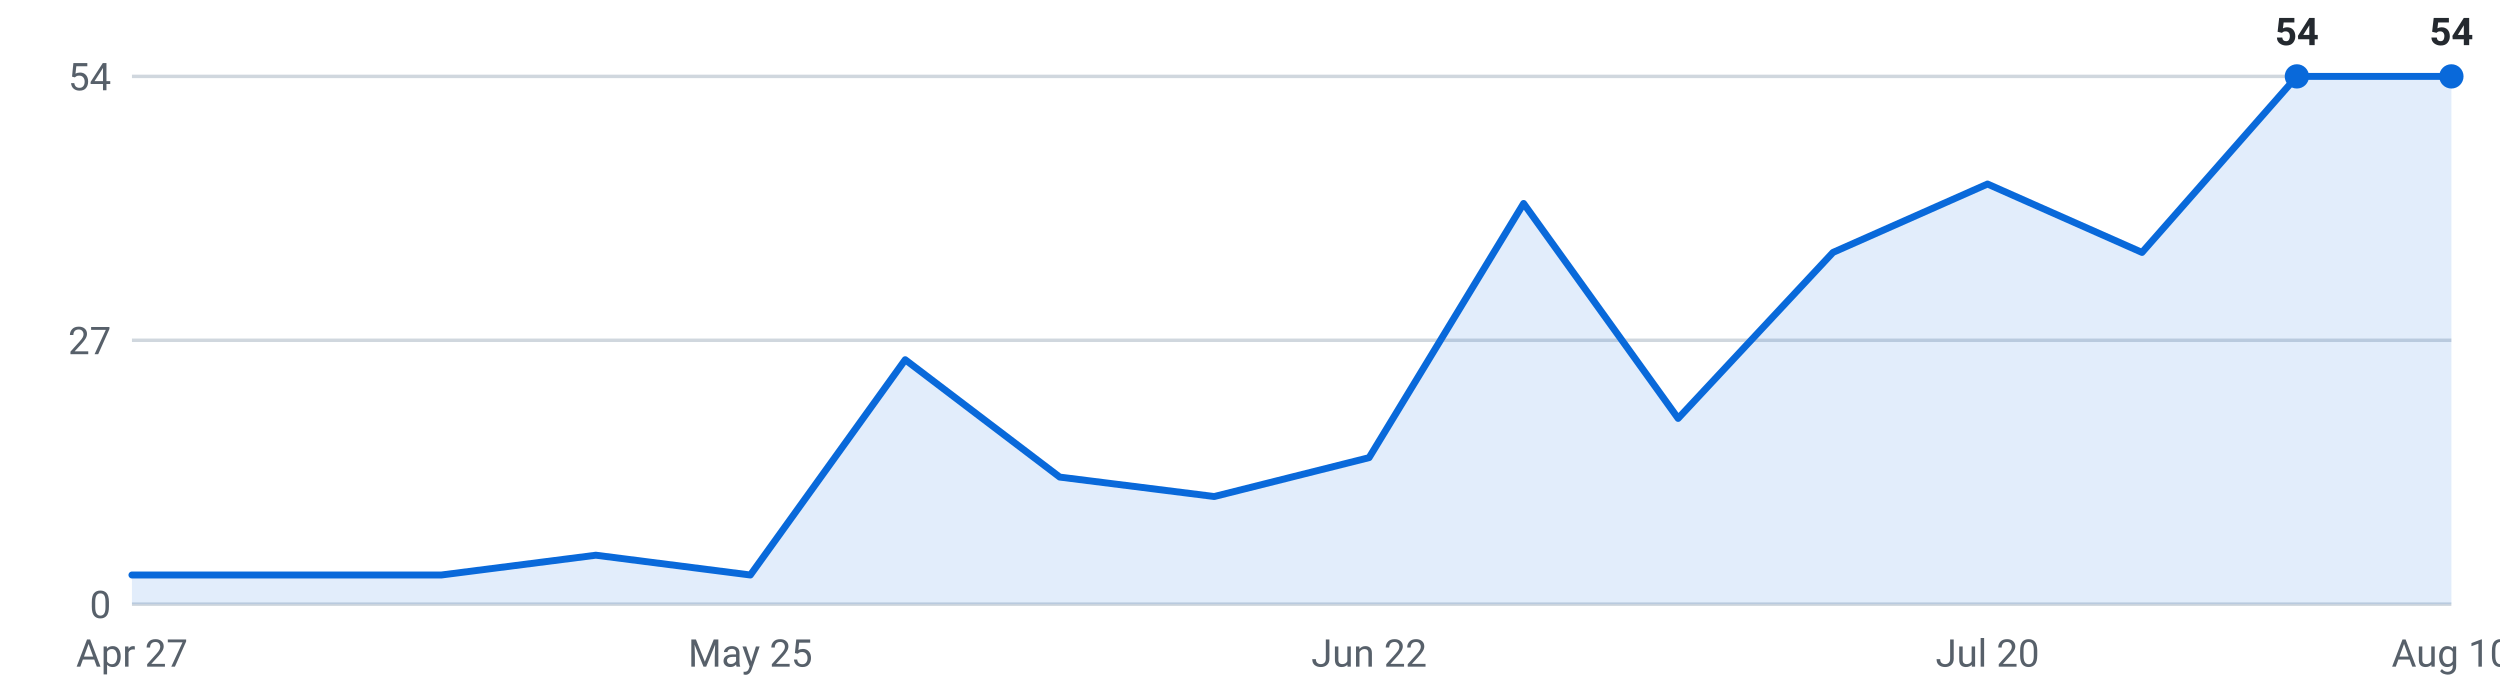
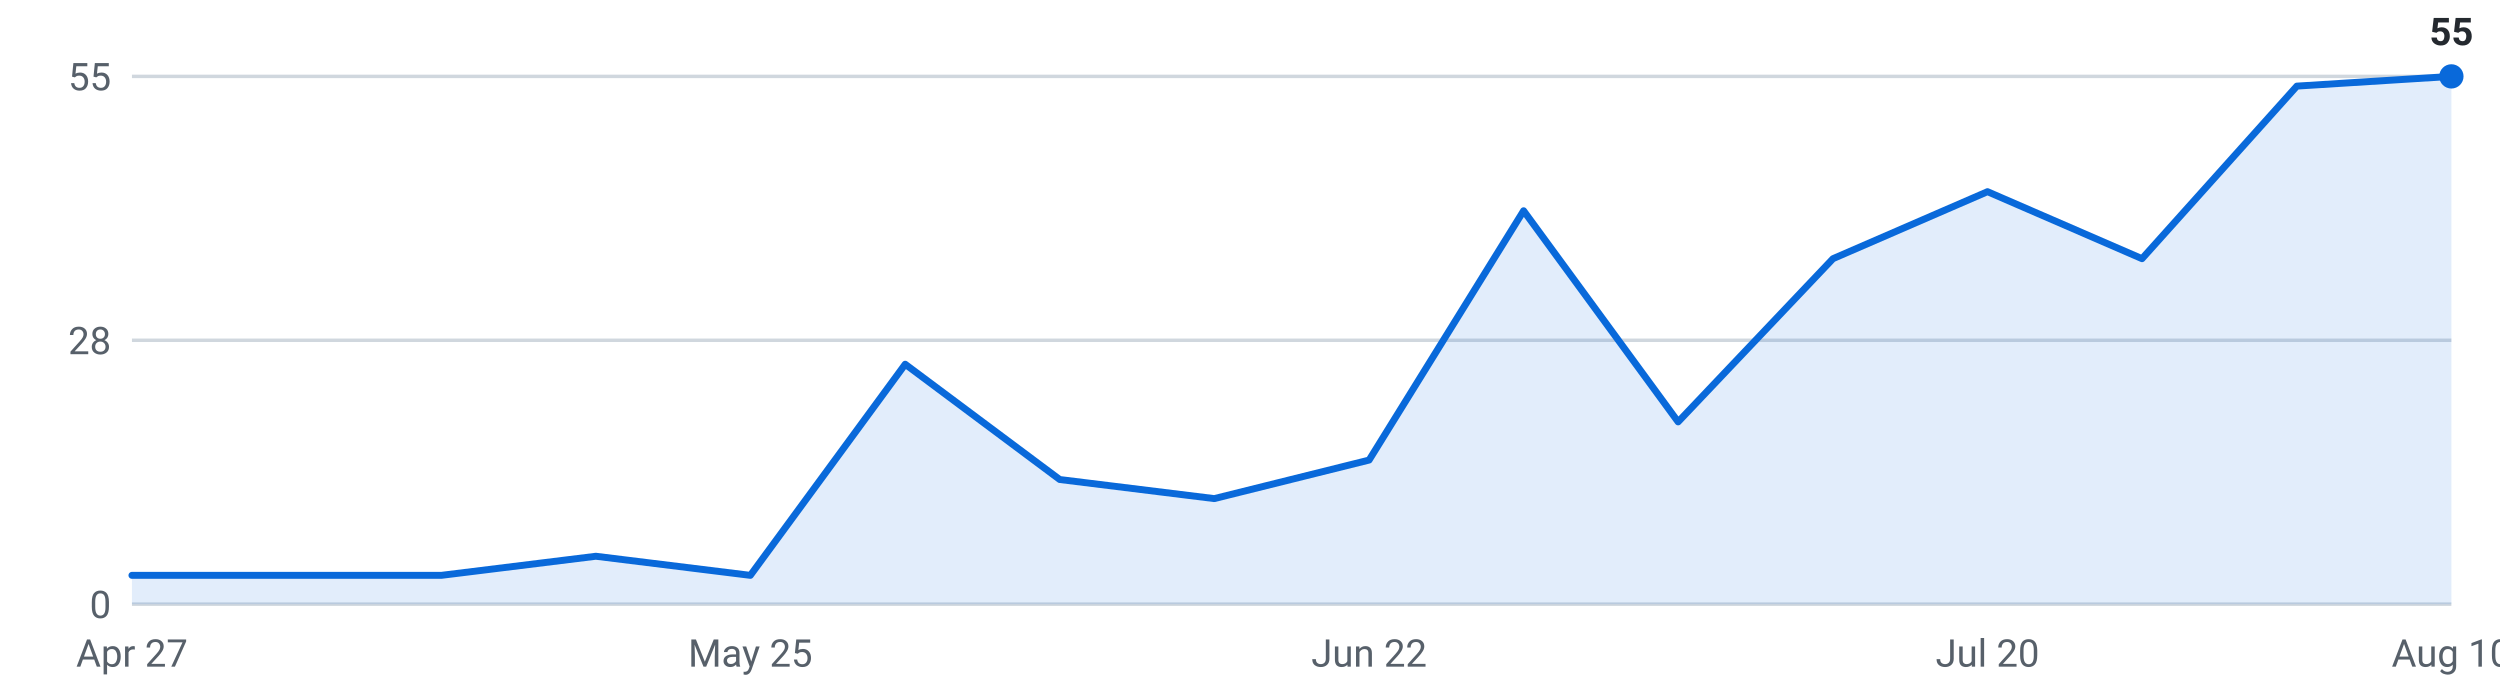
<svg xmlns="http://www.w3.org/2000/svg" viewBox="0 0 720 200" width="720" height="200" role="img" aria-label="Internships posted per week, last 16 weeks">
  <g font-family="-apple-system,Segoe UI,Roboto,sans-serif" font-size="11">
    <line x1="38" y1="174.0" x2="706" y2="174.0" stroke="#d0d7de" stroke-width="1" />
    <text x="32" y="178.0" text-anchor="end" fill="#57606a">0</text>
    <line x1="38" y1="98.0" x2="706" y2="98.0" stroke="#d0d7de" stroke-width="1" />
-     <text x="32" y="102.0" text-anchor="end" fill="#57606a">27</text>
+     <text x="32" y="102.0" text-anchor="end" fill="#57606a">28</text>
    <line x1="38" y1="22.0" x2="706" y2="22.0" stroke="#d0d7de" stroke-width="1" />
-     <text x="32" y="26.0" text-anchor="end" fill="#57606a">54</text>
-     <path d="M38.0,174 L38.0,165.6 L82.5,165.6 L127.1,165.6 L171.6,159.9 L216.1,165.6 L260.7,103.6 L305.2,137.4 L349.7,143.0 L394.3,131.8 L438.8,58.6 L483.3,120.5 L527.9,72.7 L572.4,53.0 L616.9,72.7 L661.5,22.0 L706.0,22.0 L706.0,174 Z" fill="#0969da" fill-opacity="0.12" />
-     <polyline points="38.0,165.6 82.5,165.6 127.1,165.6 171.6,159.9 216.1,165.6 260.7,103.6 305.2,137.4 349.7,143.0 394.3,131.8 438.8,58.6 483.3,120.5 527.9,72.7 572.4,53.0 616.9,72.7 661.5,22.0 706.0,22.0" fill="none" stroke="#0969da" stroke-width="2" stroke-linejoin="round" stroke-linecap="round" />
-     <circle cx="661.5" cy="22.0" r="3.5" fill="#0969da" />
-     <text x="661.5" y="13.0" text-anchor="middle" fill="#24292f" font-weight="600">54</text>
+     <text x="32" y="26.0" text-anchor="end" fill="#57606a">55</text>
+     <path d="M38.0,174 L38.0,165.7 L82.5,165.7 L127.1,165.7 L171.6,160.2 L216.1,165.7 L260.7,104.9 L305.2,138.1 L349.7,143.6 L394.3,132.5 L438.8,60.7 L483.3,121.5 L527.9,74.5 L572.4,55.2 L616.9,74.5 L661.5,24.8 L706.0,22.0 L706.0,174 Z" fill="#0969da" fill-opacity="0.12" />
+     <polyline points="38.0,165.7 82.5,165.7 127.1,165.7 171.6,160.2 216.1,165.7 260.7,104.9 305.2,138.1 349.7,143.6 394.3,132.5 438.8,60.7 483.3,121.5 527.9,74.5 572.4,55.2 616.9,74.5 661.5,24.8 706.0,22.0" fill="none" stroke="#0969da" stroke-width="2" stroke-linejoin="round" stroke-linecap="round" />
    <circle cx="706.0" cy="22.0" r="3.5" fill="#0969da" />
-     <text x="706.0" y="13.0" text-anchor="middle" fill="#24292f" font-weight="600">54</text>
+     <text x="706.0" y="13.0" text-anchor="middle" fill="#24292f" font-weight="600">55</text>
    <text x="38.0" y="192" text-anchor="middle" fill="#57606a">Apr 27</text>
    <text x="216.1" y="192" text-anchor="middle" fill="#57606a">May 25</text>
    <text x="394.3" y="192" text-anchor="middle" fill="#57606a">Jun 22</text>
    <text x="572.4" y="192" text-anchor="middle" fill="#57606a">Jul 20</text>
    <text x="706.0" y="192" text-anchor="middle" fill="#57606a">Aug 10</text>
  </g>
</svg>
